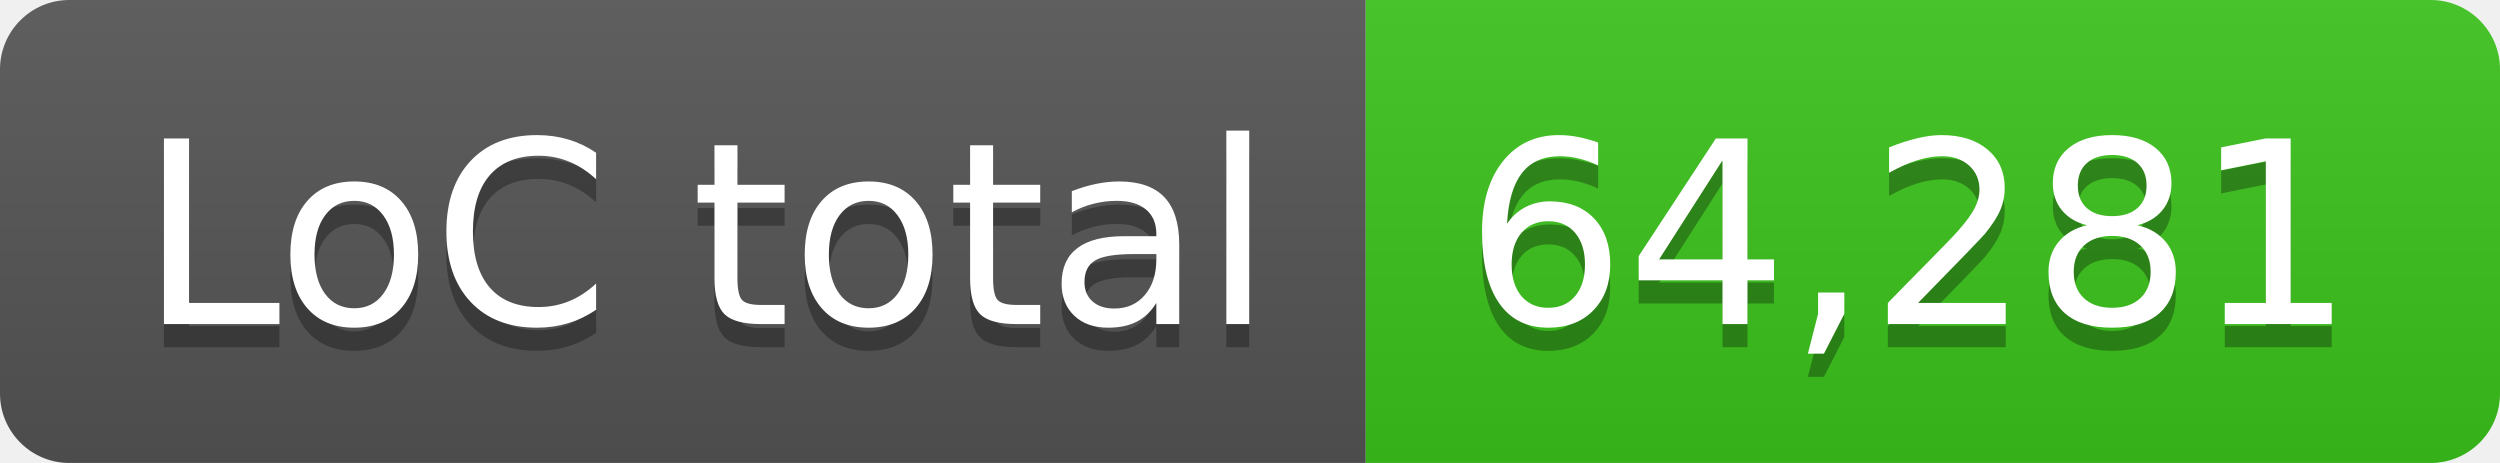
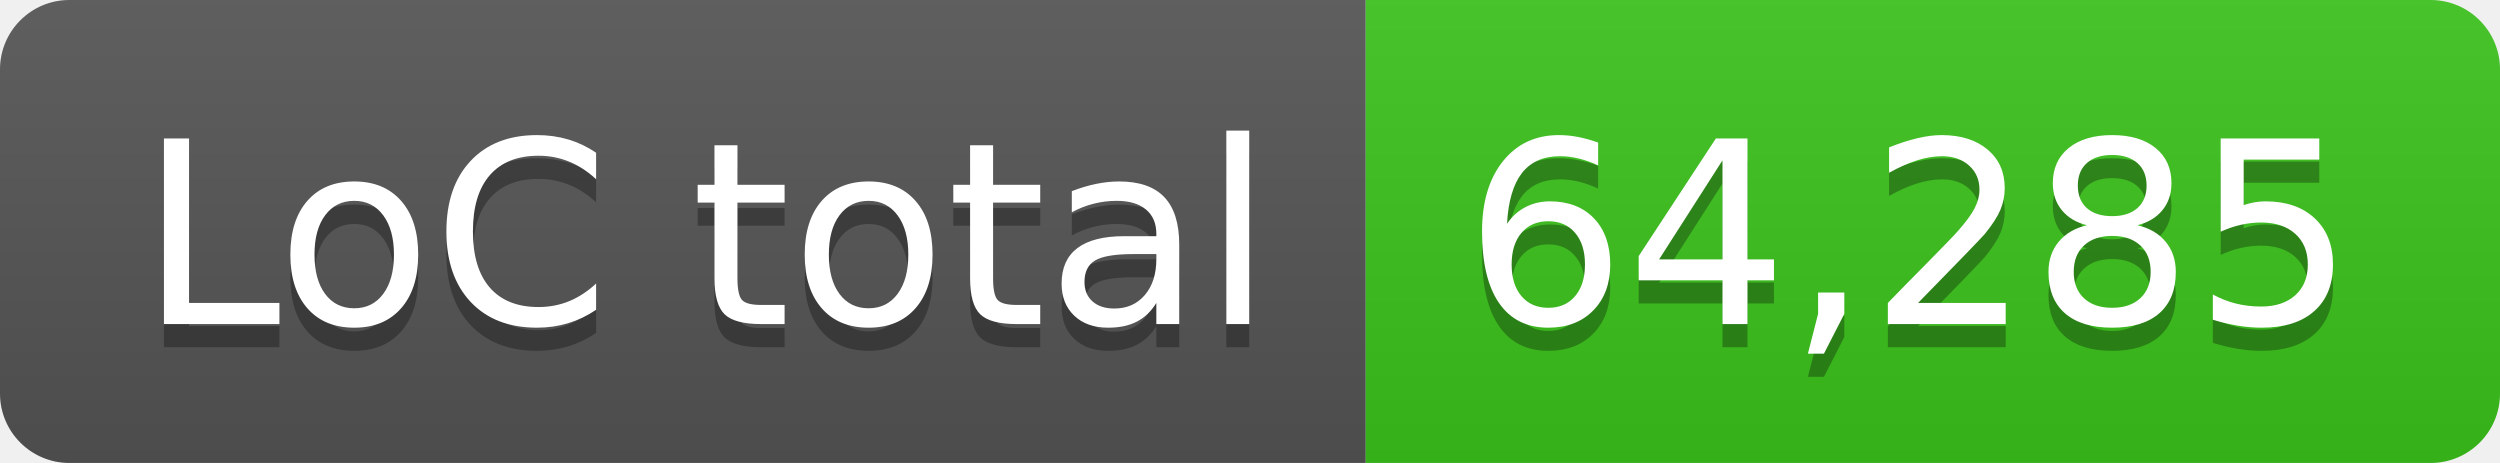
- <svg xmlns="http://www.w3.org/2000/svg" width="108" height="20" role="img" aria-label="LoC total: 64,281">
+ <svg xmlns="http://www.w3.org/2000/svg" width="108" height="20" role="img" aria-label="LoC total: 64,285">
  <linearGradient id="s" x2="0" y2="100%">
    <stop offset="0" stop-color="#bbb" stop-opacity=".1" />
    <stop offset="1" stop-opacity=".1" />
  </linearGradient>
  <clipPath id="r">
    <rect width="108" height="20" rx="3" fill="#fff" />
  </clipPath>
  <g clip-path="url(#r)">
    <rect width="59" height="20" fill="#555" />
    <rect x="59" width="49" height="20" fill="#3bc41c" />
    <rect width="108" height="20" fill="url(#s)" />
  </g>
  <g fill="#fff" text-anchor="middle" font-family="Verdana,Geneva,DejaVu Sans,sans-serif" text-rendering="geometricPrecision" font-size="110">
    <text aria-hidden="true" x="305" y="150" fill="#010101" fill-opacity=".3" transform="scale(.1)" textLength="490">LoC total</text>
    <text x="305" y="140" transform="scale(.1)" fill="#fff" textLength="490">LoC total</text>
-     <text aria-hidden="true" x="825" y="150" fill="#010101" fill-opacity=".3" transform="scale(.1)" textLength="390">64,281</text>
-     <text x="825" y="140" transform="scale(.1)" fill="#fff" textLength="390">64,281</text>
+     <text aria-hidden="true" x="825" y="150" fill="#010101" fill-opacity=".3" transform="scale(.1)" textLength="390">64,285</text>
+     <text x="825" y="140" transform="scale(.1)" fill="#fff" textLength="390">64,285</text>
  </g>
</svg>
